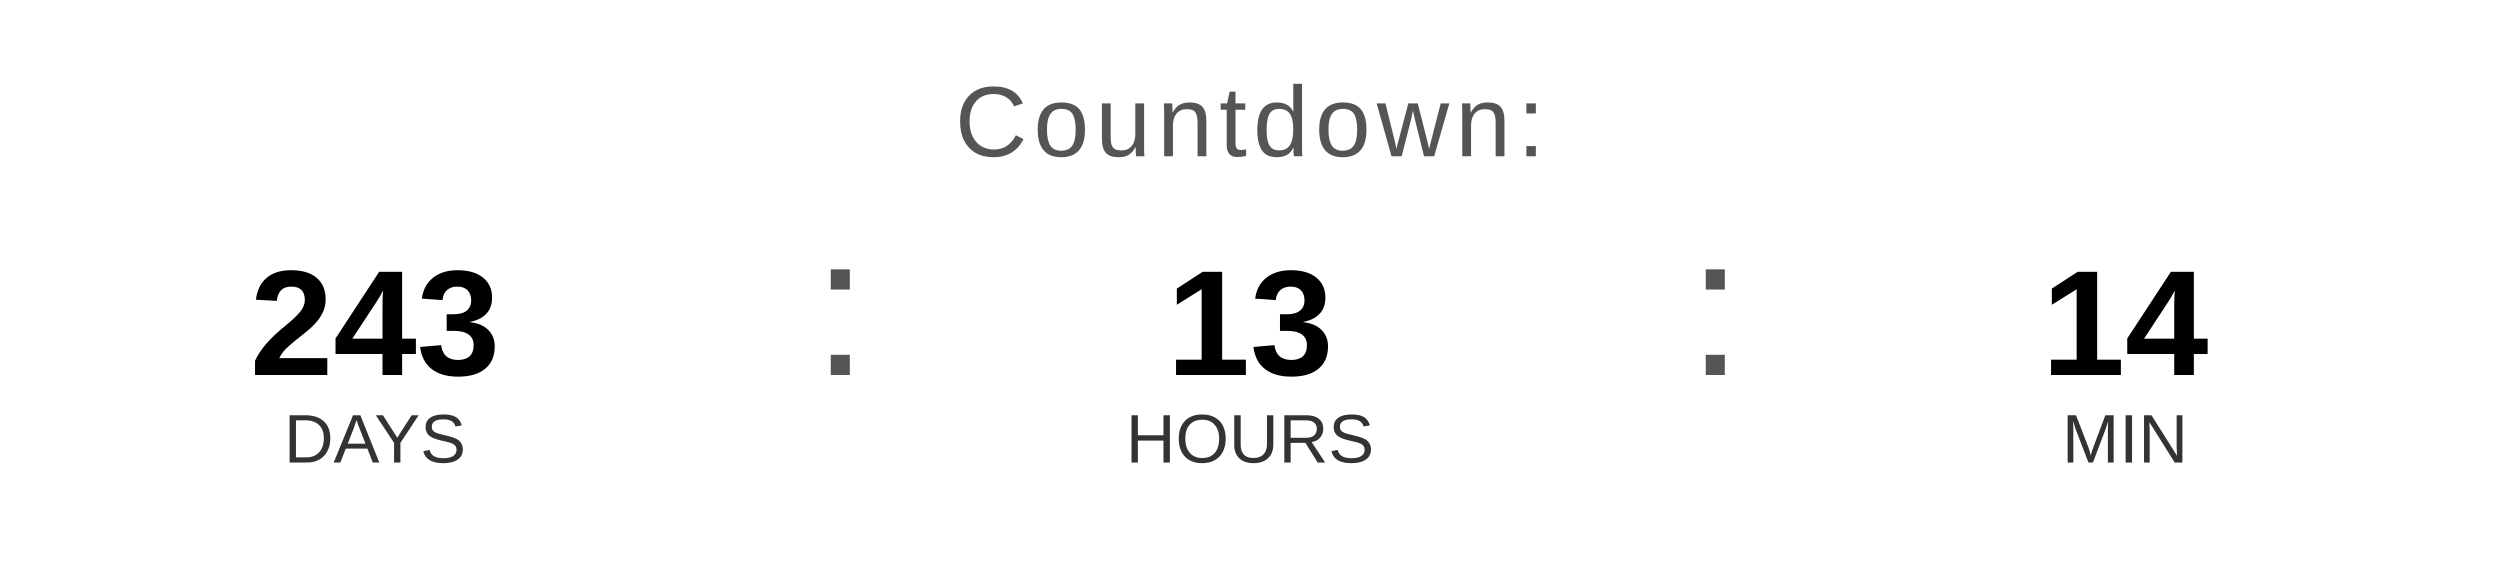
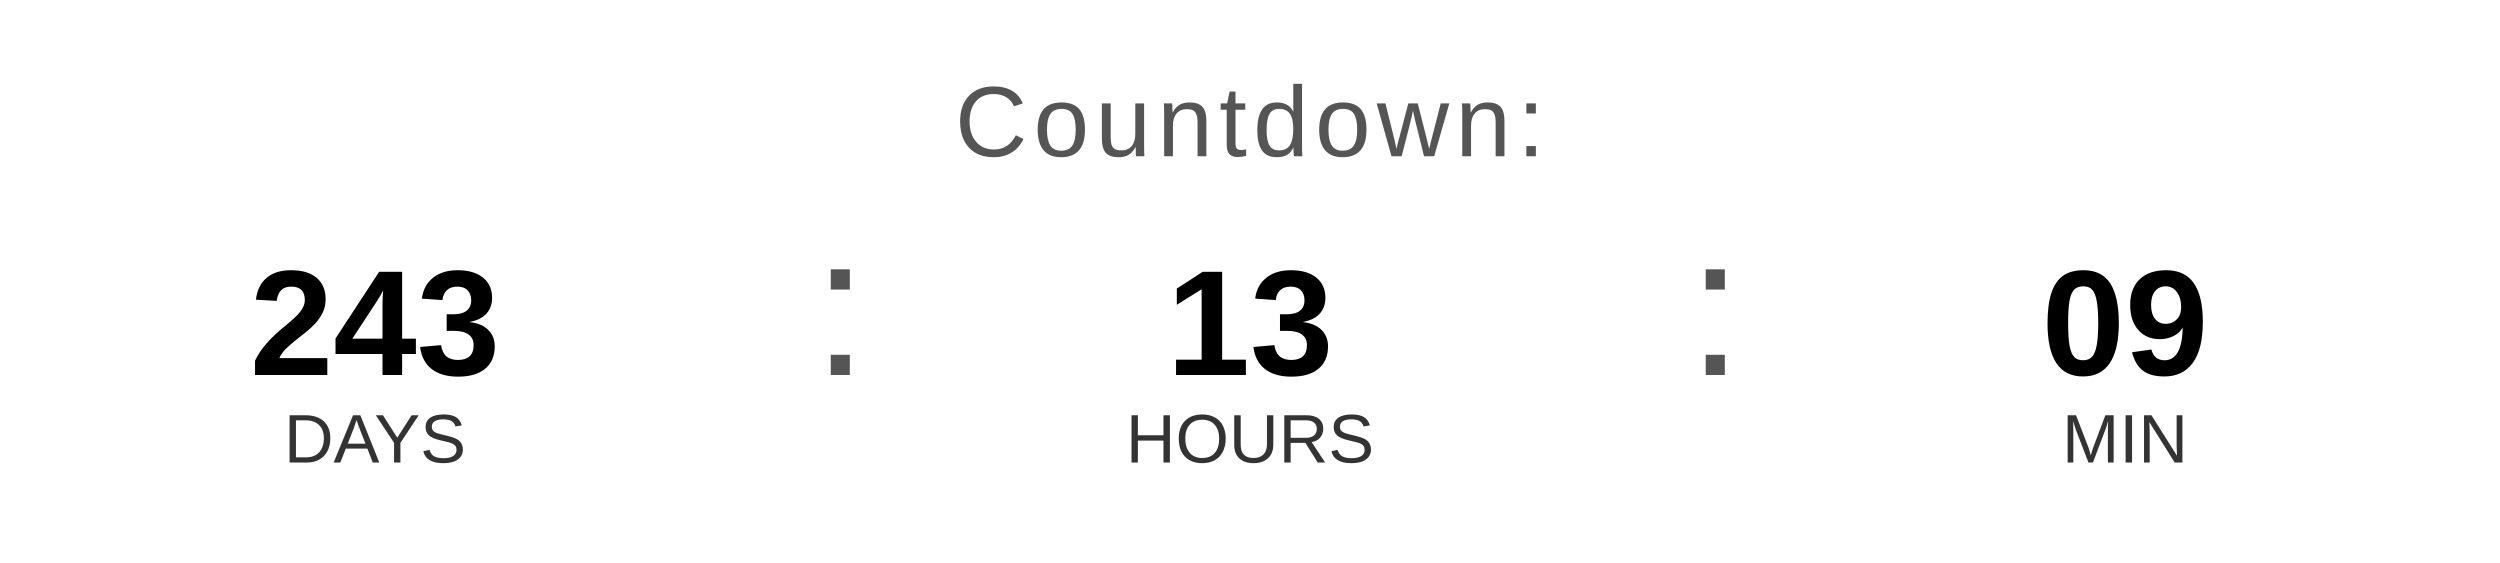
<svg xmlns="http://www.w3.org/2000/svg" width="400" height="90" viewBox="0 0 400 90">
  <text x="200" y="25" font-family="Arial, Helvetica, sans-serif" font-size="16" fill="#555555" text-anchor="middle" letter-spacing="1">
    Countdown:
  </text>
  <text x="60" y="60" font-family="Arial, Helvetica, sans-serif" font-size="24" font-weight="bold" fill="#000000" text-anchor="middle">243</text>
  <text x="60" y="74" font-family="Arial, Helvetica, sans-serif" font-size="11" fill="#333333" text-anchor="middle">DAYS</text>
  <text x="130" y="60" font-family="Arial, sans-serif" font-size="32" fill="#555555">:</text>
  <text x="200" y="60" font-family="Arial, Helvetica, sans-serif" font-size="24" font-weight="bold" fill="#000000" text-anchor="middle">13</text>
  <text x="200" y="74" font-family="Arial, Helvetica, sans-serif" font-size="11" fill="#333333" text-anchor="middle">HOURS</text>
  <text x="270" y="60" font-family="Arial, sans-serif" font-size="32" fill="#555555">:</text>
-   <text x="340" y="60" font-family="Arial, Helvetica, sans-serif" font-size="24" font-weight="bold" fill="#000000" text-anchor="middle">14</text>
+   <text x="340" y="60" font-family="Arial, Helvetica, sans-serif" font-size="24" font-weight="bold" fill="#000000" text-anchor="middle">09</text>
  <text x="340" y="74" font-family="Arial, Helvetica, sans-serif" font-size="11" fill="#333333" text-anchor="middle">MIN</text>
</svg>
